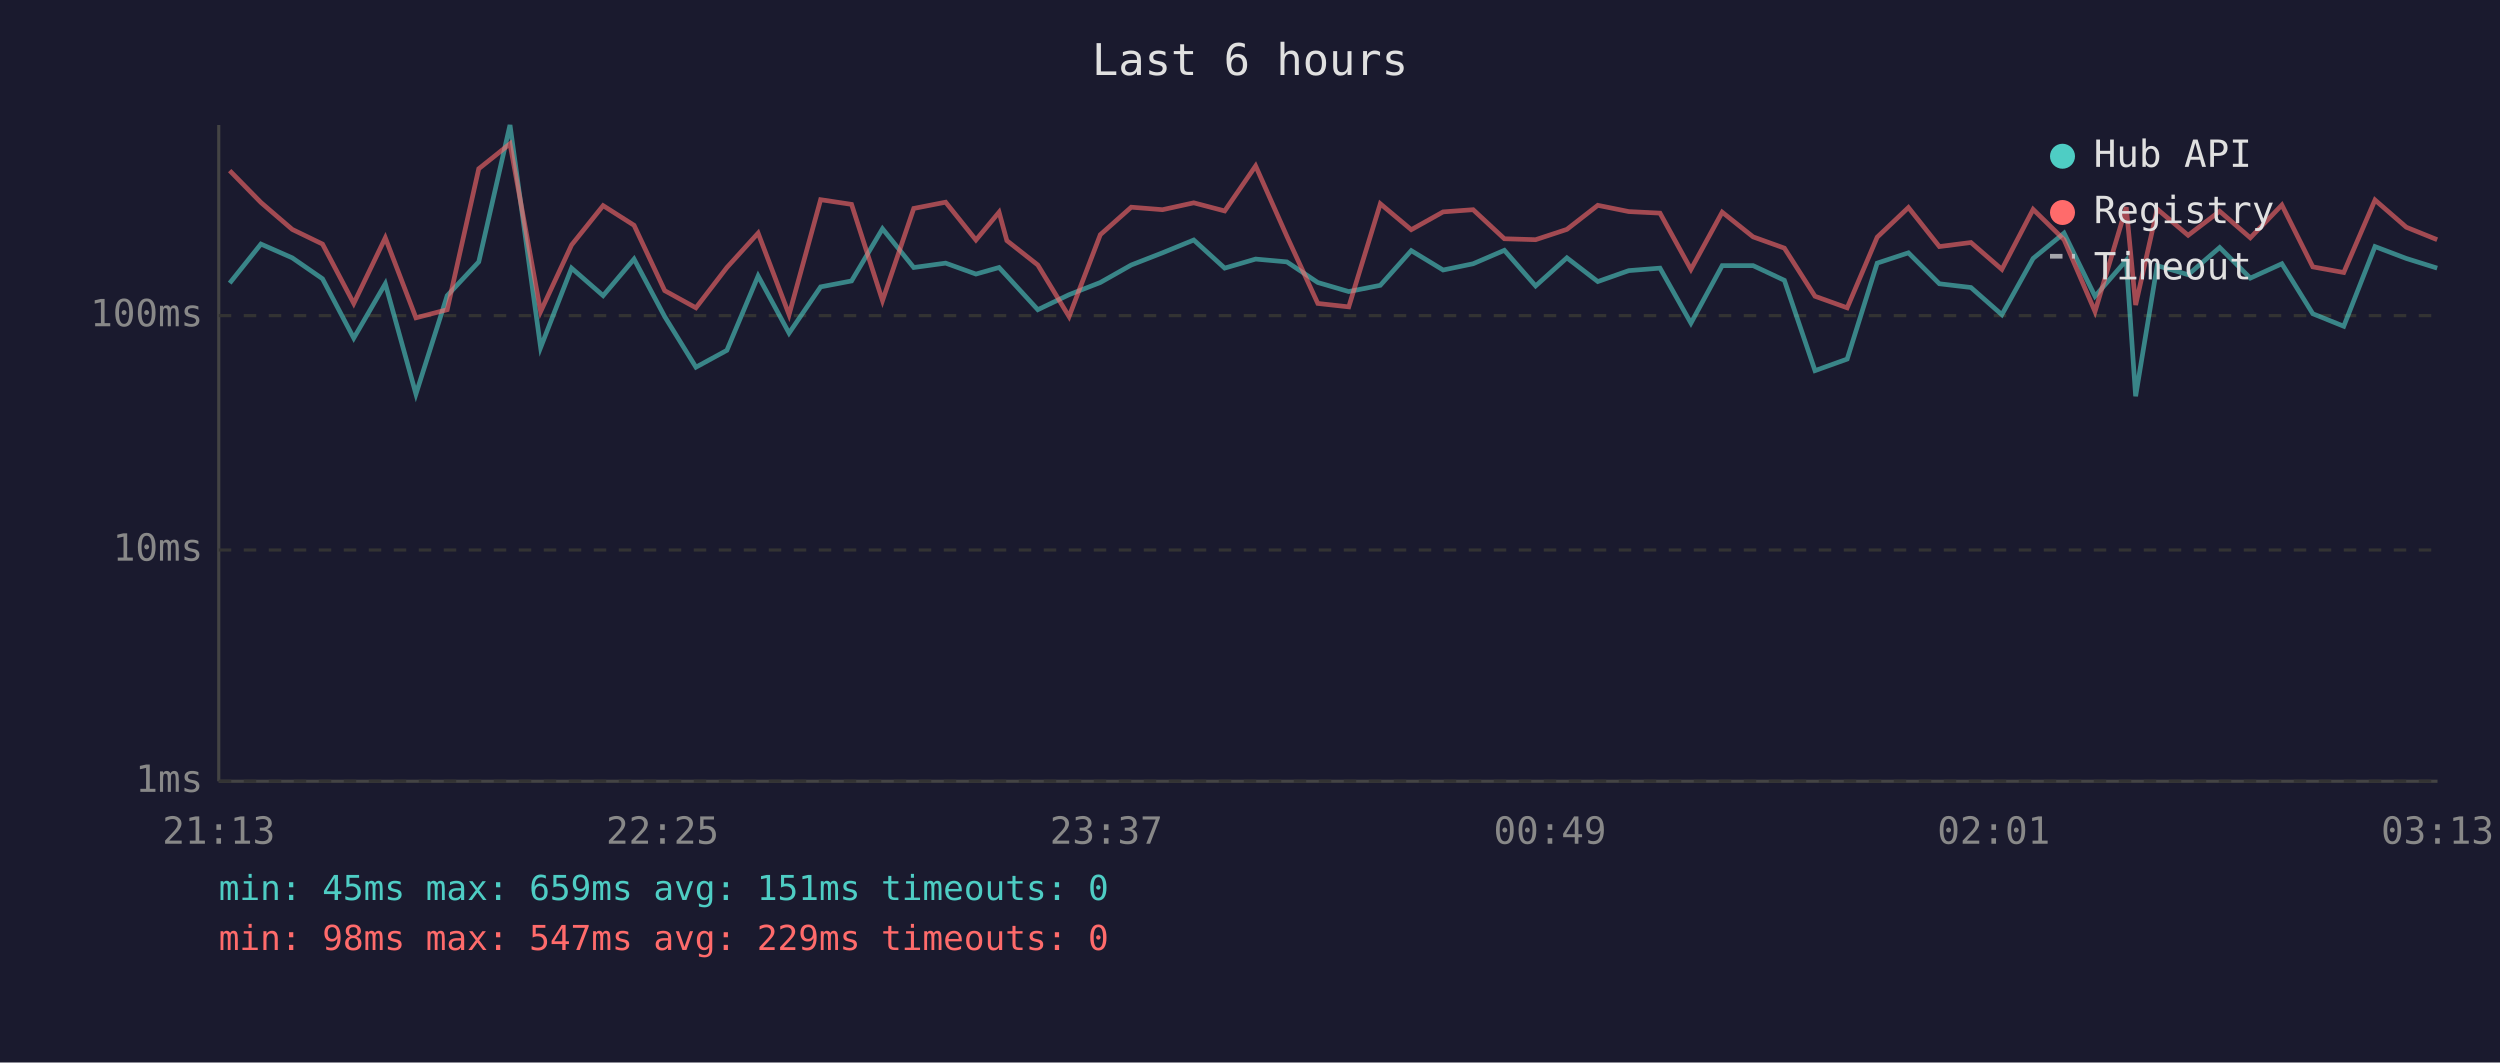
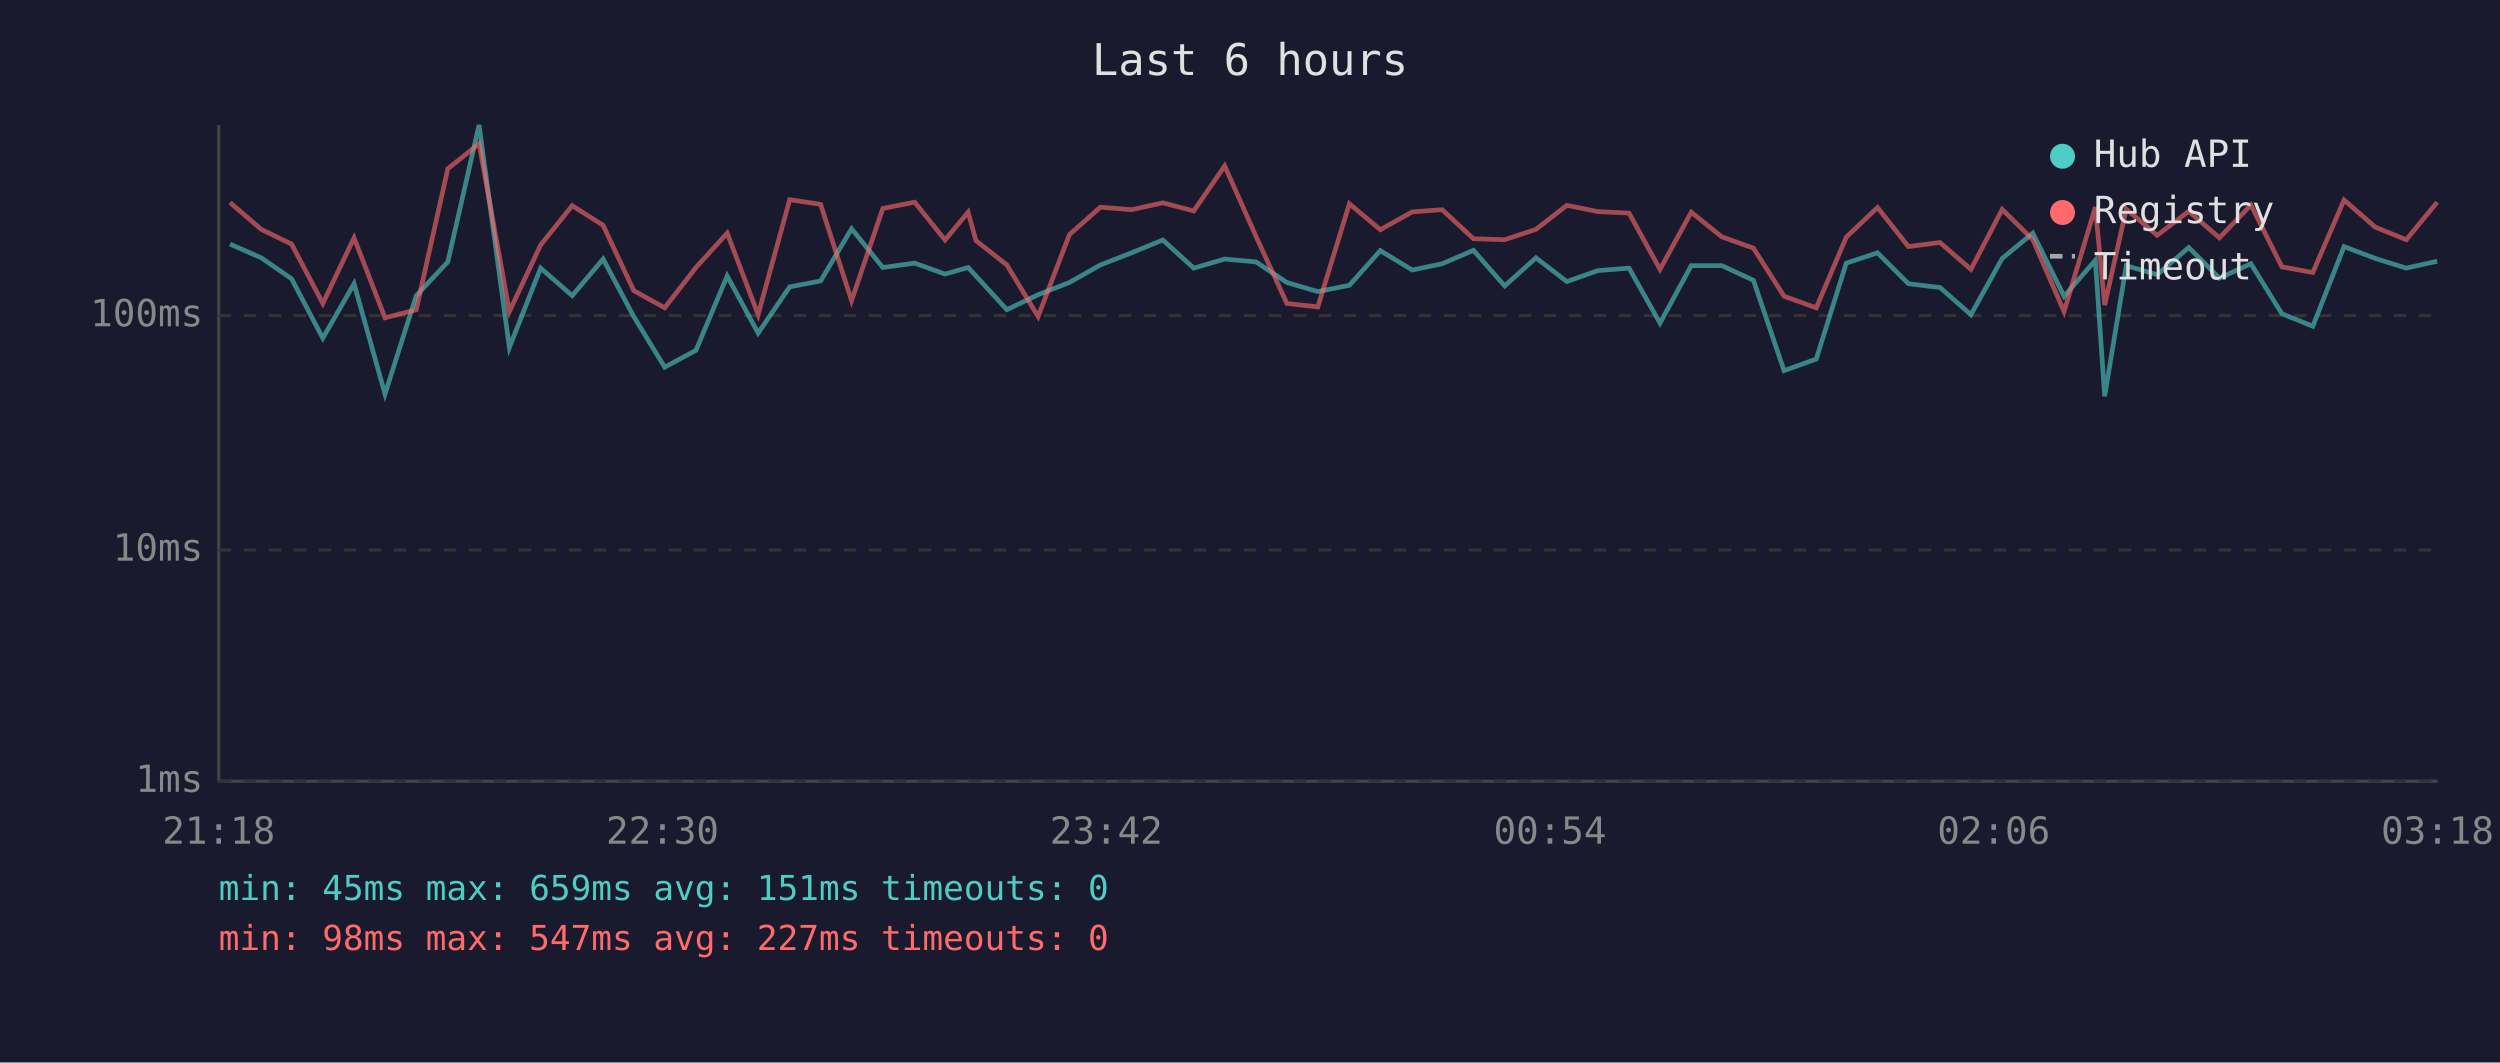
<svg xmlns="http://www.w3.org/2000/svg" viewBox="0 0 800 340" font-family="monospace" font-size="12">
  <rect width="800" height="340" fill="#1a1a2e" />
  <text x="400" y="24" fill="#e0e0e0" font-size="14" text-anchor="middle">Last 6 hours</text>
  <line x1="70" y1="40" x2="70" y2="250" stroke="#444" stroke-width="1" />
  <line x1="70" y1="250" x2="780" y2="250" stroke="#444" stroke-width="1" />
  <line x1="70" y1="250" x2="780" y2="250" stroke="#333" stroke-width="1" stroke-dasharray="4" />
  <text x="65" y="250" fill="#888" text-anchor="end" dominant-baseline="middle">1ms</text>
  <line x1="70" y1="176" x2="780" y2="176" stroke="#333" stroke-width="1" stroke-dasharray="4" />
  <text x="65" y="176" fill="#888" text-anchor="end" dominant-baseline="middle">10ms</text>
  <line x1="70" y1="101" x2="780" y2="101" stroke="#333" stroke-width="1" stroke-dasharray="4" />
  <text x="65" y="101" fill="#888" text-anchor="end" dominant-baseline="middle">100ms</text>
-   <text x="70" y="270" fill="#888" text-anchor="middle">21:13</text>
-   <text x="212" y="270" fill="#888" text-anchor="middle">22:25</text>
-   <text x="354" y="270" fill="#888" text-anchor="middle">23:37</text>
-   <text x="496" y="270" fill="#888" text-anchor="middle">00:49</text>
-   <text x="638" y="270" fill="#888" text-anchor="middle">02:01</text>
-   <text x="780" y="270" fill="#888" text-anchor="middle">03:13</text>
-   <polyline points="73.5,90.6 83.5,78.1 93.5,82.5 103.2,89.2 113.2,108.2 123.3,90.8 133.1,126.1 143.1,94.6 153.2,83.8 163.2,40.0 173.0,111.2 182.9,85.8 193.0,94.6 202.9,82.9 212.7,101.3 222.7,117.5 232.6,112.1 242.6,88.3 252.5,106.6 262.6,91.8 272.5,89.9 282.4,73.2 292.4,85.6 302.6,84.2 312.3,87.7 319.7,85.6 322.2,88.3 332.1,99.1 342.1,94.3 352.1,90.4 362.0,84.8 372.0,80.9 382.0,76.8 391.9,85.8 401.8,82.9 411.8,83.8 421.7,90.4 431.6,93.3 441.7,91.3 451.6,80.2 461.8,86.4 471.4,84.4 481.4,80.1 491.4,91.5 501.4,82.5 511.3,90.1 521.2,86.6 531.2,85.8 541.1,103.4 551.1,85.0 561.0,85.0 571.0,89.7 580.8,118.6 591.1,114.9 600.7,84.2 610.7,80.9 620.6,90.8 630.7,92.0 640.6,100.7 650.6,82.7 660.5,74.6 670.4,94.8 680.4,83.3 683.4,126.8 690.3,85.0 700.2,87.9 710.3,79.2 720.1,89.0 730.2,84.4 740.1,100.4 750.0,104.4 760.0,78.9 770.0,82.7 779.9,85.8" fill="none" stroke="#4ecdc4" stroke-width="1.5" opacity="0.6" />
-   <polyline points="73.5,54.6 83.5,64.8 93.5,73.4 103.2,78.1 113.2,97.1 123.3,76.1 133.1,101.7 143.1,99.1 153.2,54.0 163.2,46.0 173.0,99.7 182.9,78.4 193.0,65.8 202.9,72.1 212.7,93.0 222.7,98.5 232.6,85.6 242.6,74.6 252.5,100.7 262.6,63.9 272.5,65.4 282.4,96.2 292.4,66.7 302.6,64.7 312.3,76.8 319.7,67.9 322.2,77.0 332.1,84.8 342.1,101.3 352.1,75.1 362.0,66.3 372.0,67.1 382.0,64.9 391.9,67.5 401.8,53.1 411.8,75.6 421.7,97.1 431.6,98.2 441.7,65.2 451.6,73.5 461.8,67.8 471.4,67.1 481.4,76.4 491.4,76.7 501.4,73.4 511.3,65.7 521.2,67.7 531.2,68.2 541.1,86.2 551.1,67.9 561.0,75.8 571.0,79.4 580.8,94.8 591.1,98.5 600.7,75.9 610.7,66.4 620.6,78.9 630.7,77.6 640.6,86.2 650.6,67.0 660.5,76.7 670.4,99.7 680.4,66.3 683.4,97.6 690.3,66.9 700.2,75.3 710.3,67.6 720.1,76.1 730.2,65.6 740.1,85.4 750.0,87.2 760.0,64.0 770.0,72.7 779.9,76.7" fill="none" stroke="#ff6b6b" stroke-width="1.5" opacity="0.6" />
+   <text x="70" y="270" fill="#888" text-anchor="middle">21:18</text>
+   <text x="212" y="270" fill="#888" text-anchor="middle">22:30</text>
+   <text x="354" y="270" fill="#888" text-anchor="middle">23:42</text>
+   <text x="496" y="270" fill="#888" text-anchor="middle">00:54</text>
+   <text x="638" y="270" fill="#888" text-anchor="middle">02:06</text>
+   <text x="780" y="270" fill="#888" text-anchor="middle">03:18</text>
+   <polyline points="73.6,78.1 83.6,82.5 93.3,89.2 103.3,108.2 113.3,90.8 123.2,126.1 133.2,94.6 143.3,83.8 153.3,40.0 163.0,111.2 173.0,85.8 183.1,94.6 193.0,82.9 202.8,101.3 212.7,117.5 222.7,112.1 232.7,88.3 242.6,106.6 252.7,91.8 262.6,89.9 272.5,73.2 282.5,85.6 292.7,84.2 302.4,87.7 309.8,85.6 312.3,88.3 322.2,99.1 332.2,94.3 342.2,90.4 352.1,84.8 362.1,80.9 372.1,76.8 382.0,85.8 391.9,82.9 401.9,83.8 411.8,90.4 421.7,93.3 431.8,91.3 441.7,80.2 451.9,86.4 461.5,84.4 471.5,80.1 481.5,91.5 491.5,82.5 501.4,90.1 511.3,86.6 521.3,85.8 531.2,103.4 541.2,85.0 551.0,85.0 561.1,89.7 570.9,118.6 581.2,114.9 590.8,84.2 600.8,80.9 610.7,90.8 620.8,92.0 630.7,100.7 640.7,82.7 650.5,74.6 660.5,94.8 670.5,83.3 673.5,126.8 680.4,85.0 690.3,87.9 700.4,79.2 710.2,89.0 720.3,84.4 730.2,100.4 740.1,104.4 750.1,78.9 760.1,82.7 770.0,85.8 779.9,83.6" fill="none" stroke="#4ecdc4" stroke-width="1.5" opacity="0.6" />
+   <polyline points="73.6,64.8 83.6,73.4 93.3,78.1 103.3,97.1 113.3,76.1 123.2,101.7 133.2,99.1 143.3,54.0 153.3,46.0 163.0,99.7 173.0,78.4 183.1,65.8 193.0,72.1 202.8,93.0 212.7,98.5 222.7,85.6 232.7,74.6 242.6,100.7 252.7,63.9 262.6,65.4 272.5,96.2 282.5,66.7 292.7,64.7 302.4,76.8 309.8,67.9 312.3,77.0 322.2,84.8 332.2,101.3 342.2,75.1 352.1,66.3 362.1,67.1 372.1,64.9 382.0,67.5 391.9,53.1 401.9,75.6 411.8,97.1 421.7,98.2 431.8,65.2 441.7,73.5 451.9,67.8 461.5,67.1 471.5,76.4 481.5,76.7 491.5,73.4 501.4,65.7 511.3,67.7 521.3,68.2 531.2,86.2 541.2,67.9 551.0,75.8 561.1,79.4 570.9,94.8 581.2,98.5 590.8,75.9 600.8,66.4 610.7,78.9 620.8,77.6 630.7,86.2 640.7,67.0 650.5,76.7 660.5,99.7 670.5,66.3 673.5,97.6 680.4,66.9 690.3,75.3 700.4,67.6 710.2,76.1 720.3,65.6 730.2,85.4 740.1,87.2 750.1,64.0 760.1,72.7 770.0,76.7 779.9,64.7" fill="none" stroke="#ff6b6b" stroke-width="1.5" opacity="0.6" />
  <circle cx="660" cy="50" r="4" fill="#4ecdc4" />
  <text x="670" y="50" fill="#e0e0e0" dominant-baseline="middle">Hub API</text>
  <circle cx="660" cy="68" r="4" fill="#ff6b6b" />
  <text x="670" y="68" fill="#e0e0e0" dominant-baseline="middle">Registry</text>
  <line x1="656" y1="82" x2="664" y2="82" stroke="#e0e0e0" stroke-width="1.5" stroke-dasharray="4,3" opacity="0.7" />
  <text x="670" y="86" fill="#e0e0e0" dominant-baseline="middle">Timeout</text>
  <text x="70" y="288" fill="#4ecdc4" font-size="11">min: 45ms  max: 659ms  avg: 151ms  timeouts: 0</text>
-   <text x="70" y="304" fill="#ff6b6b" font-size="11">min: 98ms  max: 547ms  avg: 229ms  timeouts: 0</text>
+   <text x="70" y="304" fill="#ff6b6b" font-size="11">min: 98ms  max: 547ms  avg: 227ms  timeouts: 0</text>
</svg>
